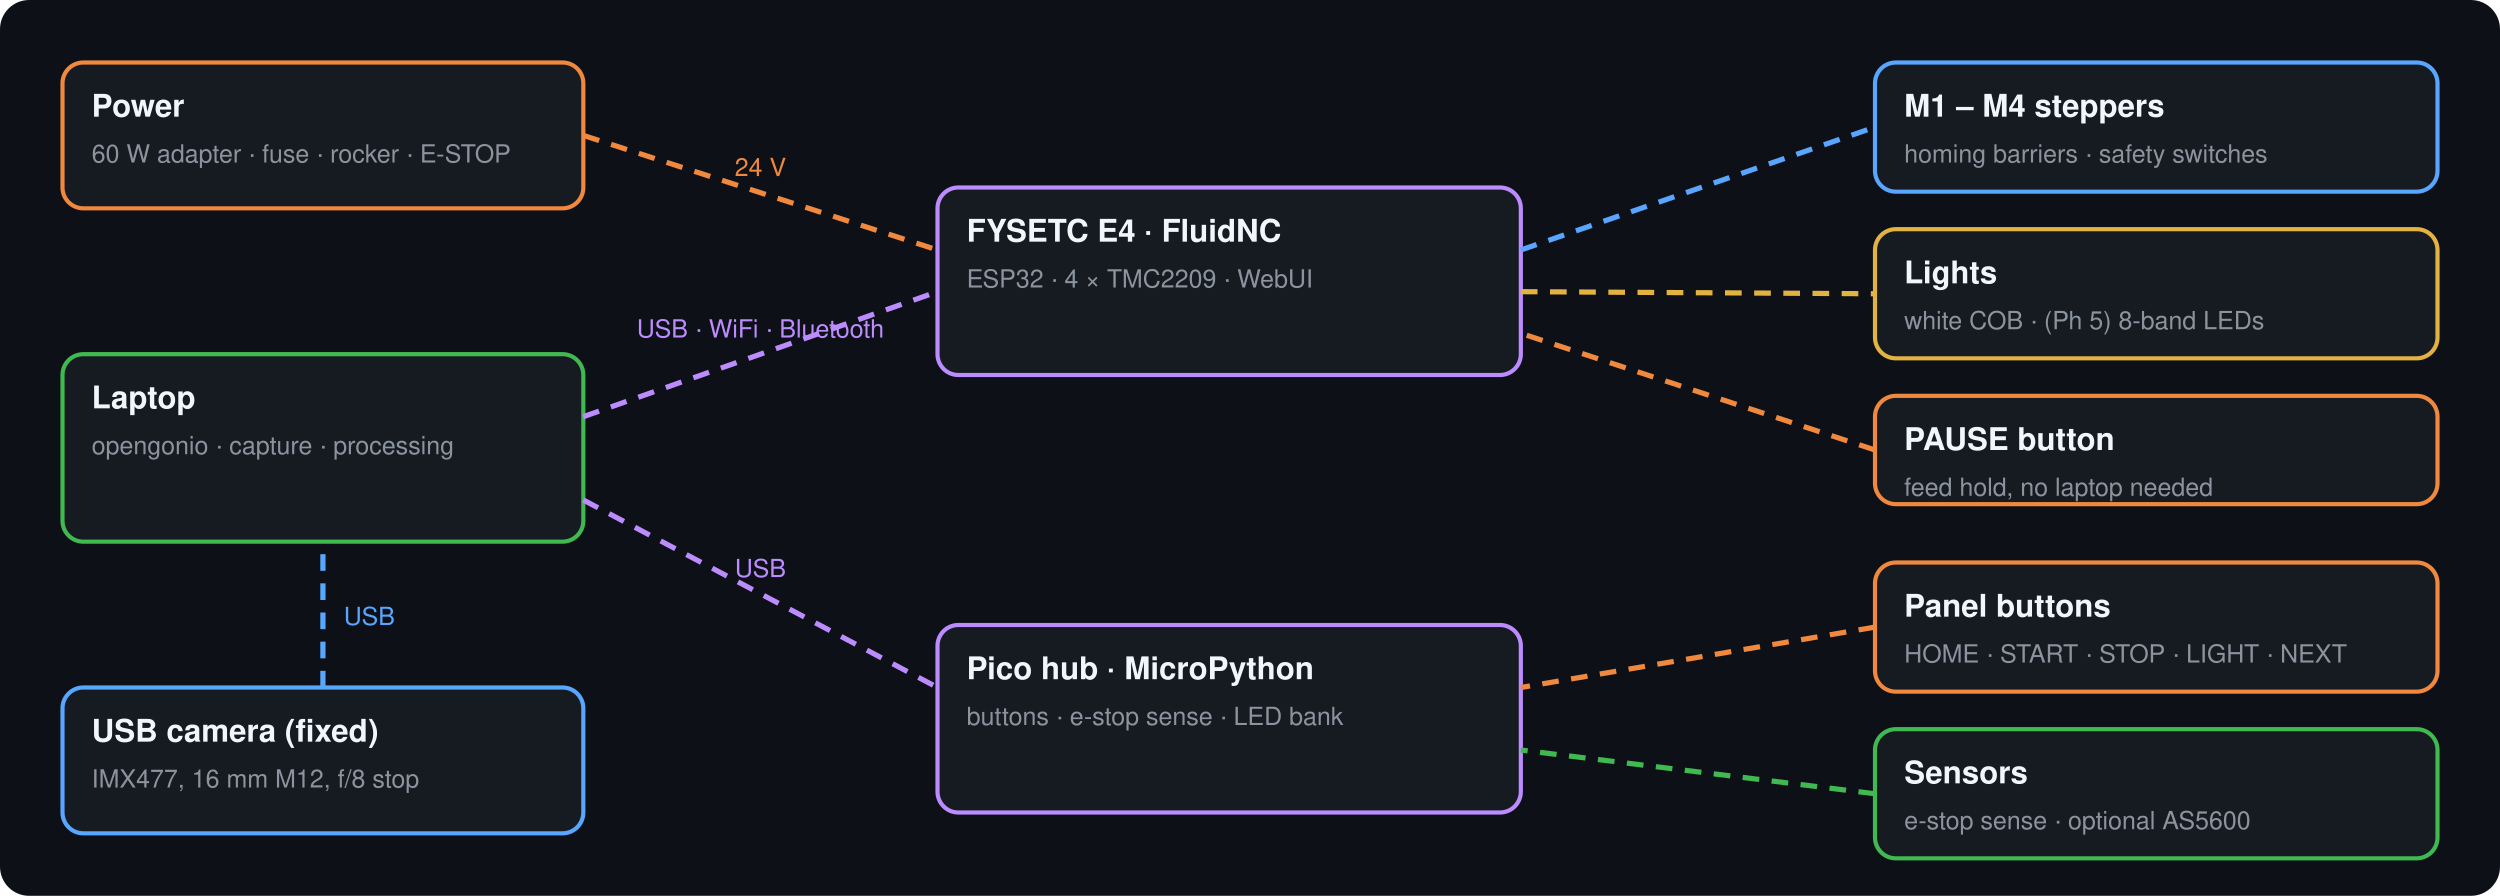
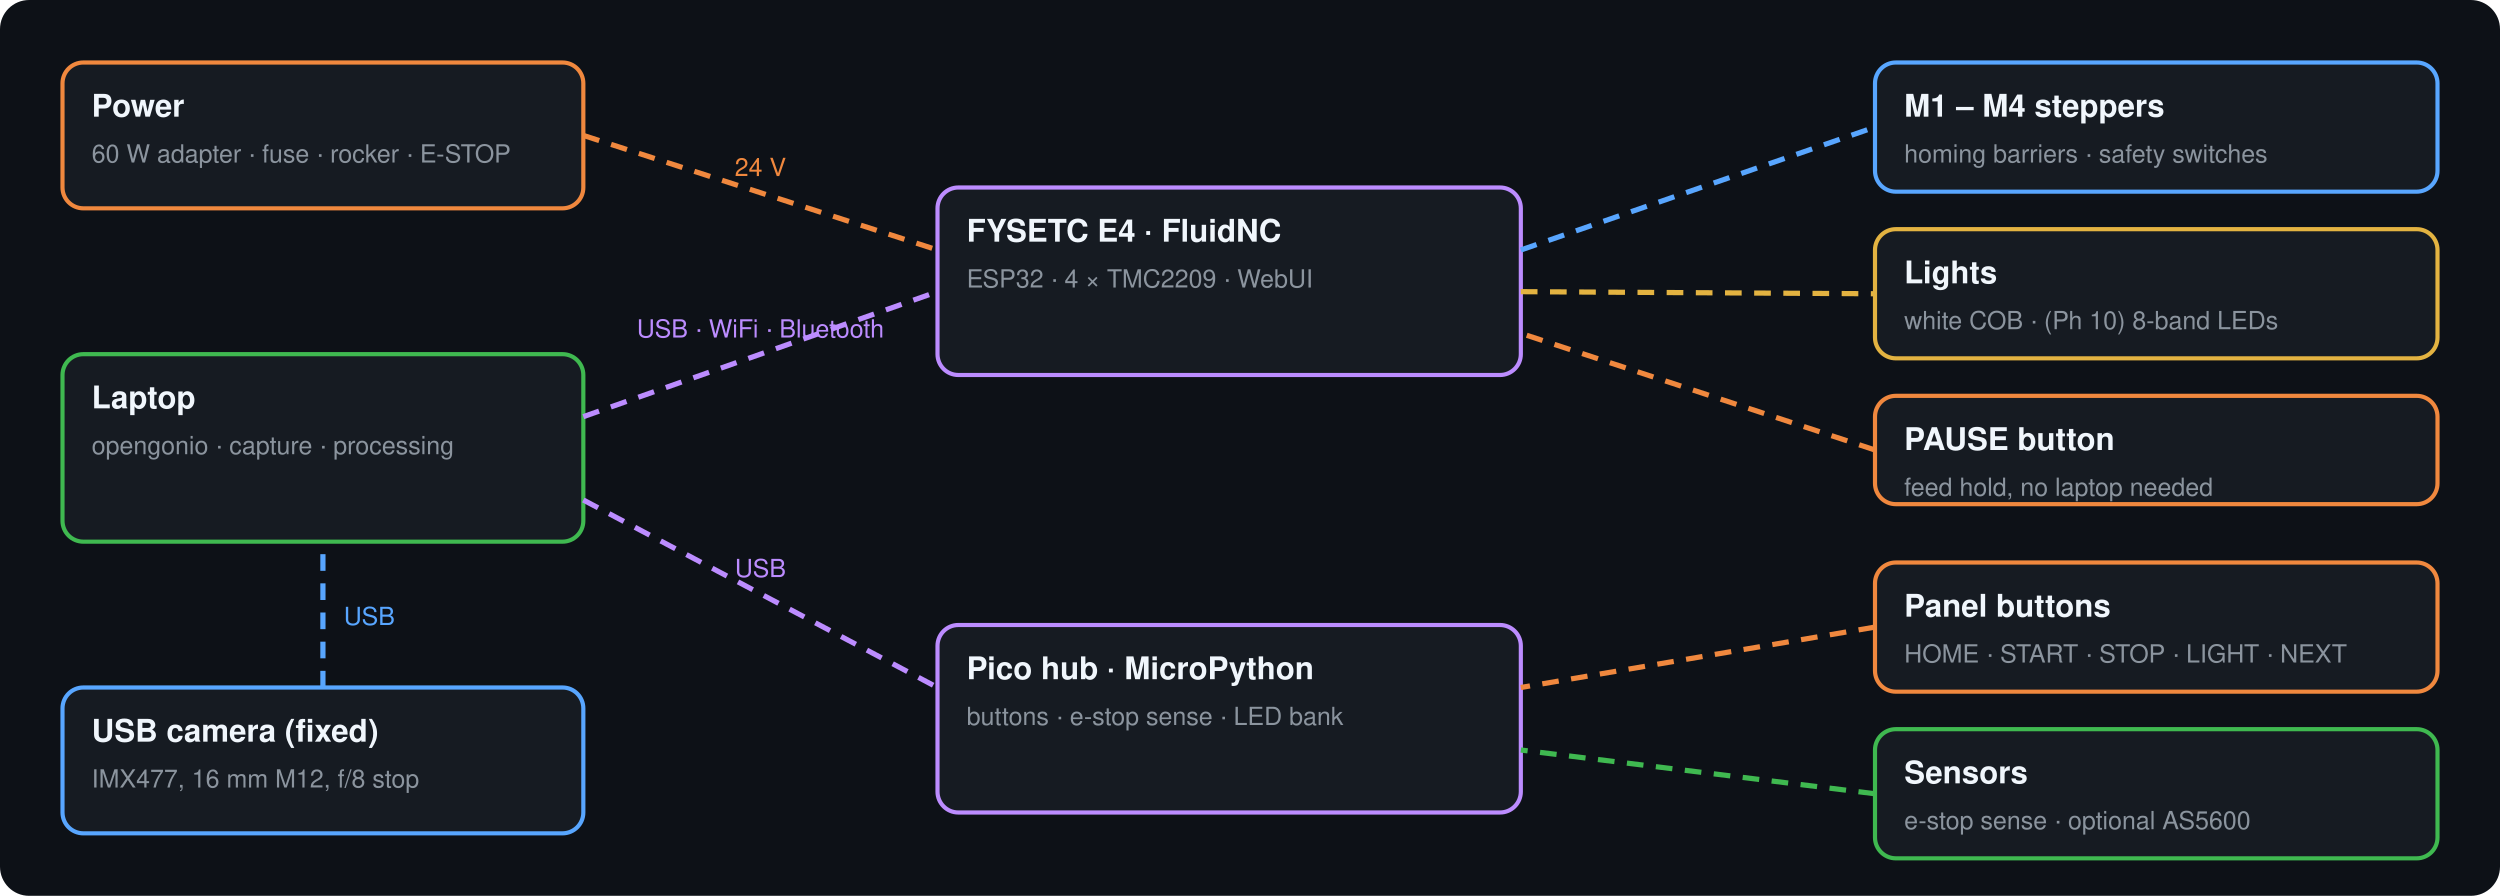
<svg xmlns="http://www.w3.org/2000/svg" viewBox="0 0 1200 430" font-family="Segoe UI,Helvetica,Arial,sans-serif">
  <style>.t{fill:#f0f6fc} .m{fill:#8b949e} .b{font-weight:600} </style>
  <rect width="1200" height="430" rx="14" fill="#0d1117" />
  <rect x="30" y="30" width="250" height="70" rx="10" fill="#161b22" stroke="#f0883e" stroke-width="2" />
  <text x="44" y="56" class="t b" font-size="15">Power</text>
  <text x="44" y="78" class="m" font-size="12">60 W adapter · fuse · rocker · E-STOP</text>
  <rect x="30" y="170" width="250" height="90" rx="10" fill="#161b22" stroke="#3fb950" stroke-width="2" />
  <text x="44" y="196" class="t b" font-size="15">Laptop</text>
  <text x="44" y="218" class="m" font-size="12">opengonio · capture · processing</text>
  <rect x="30" y="330" width="250" height="70" rx="10" fill="#161b22" stroke="#58a6ff" stroke-width="2" />
  <text x="44" y="356" class="t b" font-size="15">USB camera (fixed)</text>
  <text x="44" y="378" class="m" font-size="12">IMX477, 16 mm M12, f/8 stop</text>
  <rect x="450" y="90" width="280" height="90" rx="10" fill="#161b22" stroke="#bc8cff" stroke-width="2" />
  <text x="464" y="116" class="t b" font-size="15">FYSETC E4 · FluidNC</text>
  <text x="464" y="138" class="m" font-size="12">ESP32 · 4 × TMC2209 · WebUI</text>
  <rect x="450" y="300" width="280" height="90" rx="10" fill="#161b22" stroke="#bc8cff" stroke-width="2" />
  <text x="464" y="326" class="t b" font-size="15">Pico hub · MicroPython</text>
  <text x="464" y="348" class="m" font-size="12">buttons · e-stop sense · LED bank</text>
  <rect x="900" y="30" width="270" height="62" rx="10" fill="#161b22" stroke="#58a6ff" stroke-width="2" />
  <text x="914" y="56" class="t b" font-size="15">M1 – M4 steppers</text>
  <text x="914" y="78" class="m" font-size="12">homing barriers · safety switches</text>
  <rect x="900" y="110" width="270" height="62" rx="10" fill="#161b22" stroke="#e3b341" stroke-width="2" />
  <text x="914" y="136" class="t b" font-size="15">Lights</text>
-   <text x="914" y="158" class="m" font-size="12">white COB · (Ph 5) 8-band LEDs</text>
+   <text x="914" y="158" class="m" font-size="12">white COB · (Ph 10) 8-band LEDs</text>
  <rect x="900" y="190" width="270" height="52" rx="10" fill="#161b22" stroke="#f0883e" stroke-width="2" />
  <text x="914" y="216" class="t b" font-size="15">PAUSE button</text>
  <text x="914" y="238" class="m" font-size="12">feed hold, no laptop needed</text>
  <rect x="900" y="270" width="270" height="62" rx="10" fill="#161b22" stroke="#f0883e" stroke-width="2" />
  <text x="914" y="296" class="t b" font-size="15">Panel buttons</text>
  <text x="914" y="318" class="m" font-size="12">HOME · START · STOP · LIGHT · NEXT</text>
  <rect x="900" y="350" width="270" height="62" rx="10" fill="#161b22" stroke="#3fb950" stroke-width="2" />
  <text x="914" y="376" class="t b" font-size="15">Sensors</text>
  <text x="914" y="398" class="m" font-size="12">e-stop sense · optional AS5600</text>
  <line x1="280" y1="65" x2="450" y2="120" stroke="#f0883e" stroke-width="2.5" stroke-dasharray="8 6">
    <animate attributeName="stroke-dashoffset" from="0" to="-28" dur="1s" repeatCount="indefinite" />
  </line>
  <text x="365.0" y="84.5" fill="#f0883e" font-size="12" text-anchor="middle">24 V</text>
  <line x1="280" y1="200" x2="450" y2="140" stroke="#bc8cff" stroke-width="2.5" stroke-dasharray="8 6">
    <animate attributeName="stroke-dashoffset" from="0" to="-28" dur="1s" repeatCount="indefinite" />
  </line>
  <text x="365.0" y="162.0" fill="#bc8cff" font-size="12" text-anchor="middle">USB · WiFi · Bluetooth</text>
  <line x1="280" y1="240" x2="450" y2="330" stroke="#bc8cff" stroke-width="2.5" stroke-dasharray="8 6">
    <animate attributeName="stroke-dashoffset" from="0" to="-28" dur="1s" repeatCount="indefinite" />
  </line>
  <text x="365.0" y="277.0" fill="#bc8cff" font-size="12" text-anchor="middle">USB</text>
  <line x1="155" y1="330" x2="155" y2="260" stroke="#58a6ff" stroke-width="2.5" stroke-dasharray="8 6">
    <animate attributeName="stroke-dashoffset" from="0" to="-28" dur="1s" repeatCount="indefinite" />
  </line>
  <text x="165" y="300" fill="#58a6ff" font-size="12">USB</text>
  <line x1="730" y1="120" x2="900" y2="61" stroke="#58a6ff" stroke-width="2.5" stroke-dasharray="8 6">
    <animate attributeName="stroke-dashoffset" from="0" to="-28" dur="1s" repeatCount="indefinite" />
  </line>
  <line x1="730" y1="140" x2="900" y2="141" stroke="#e3b341" stroke-width="2.5" stroke-dasharray="8 6">
    <animate attributeName="stroke-dashoffset" from="0" to="-28" dur="1s" repeatCount="indefinite" />
  </line>
  <line x1="900" y1="216" x2="730" y2="160" stroke="#f0883e" stroke-width="2.5" stroke-dasharray="8 6">
    <animate attributeName="stroke-dashoffset" from="0" to="-28" dur="1s" repeatCount="indefinite" />
  </line>
  <line x1="900" y1="301" x2="730" y2="330" stroke="#f0883e" stroke-width="2.5" stroke-dasharray="8 6">
    <animate attributeName="stroke-dashoffset" from="0" to="-28" dur="1s" repeatCount="indefinite" />
  </line>
  <line x1="900" y1="381" x2="730" y2="360" stroke="#3fb950" stroke-width="2.5" stroke-dasharray="8 6">
    <animate attributeName="stroke-dashoffset" from="0" to="-28" dur="1s" repeatCount="indefinite" />
  </line>
</svg>
